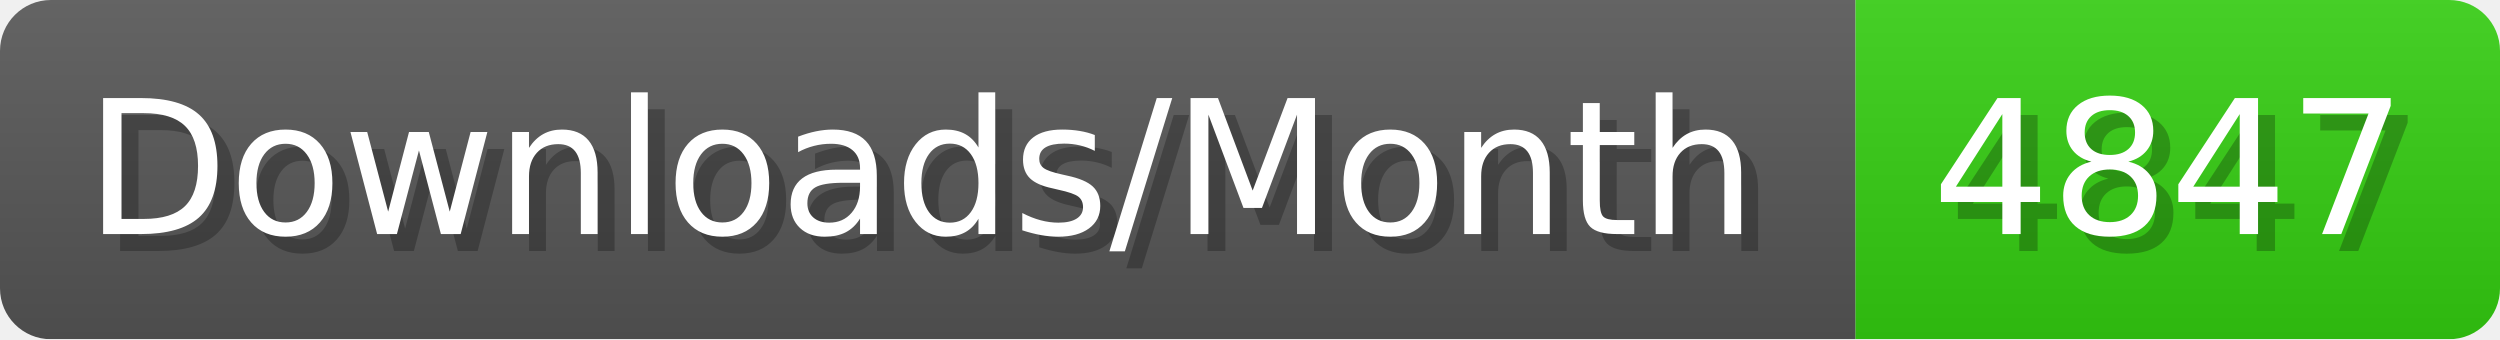
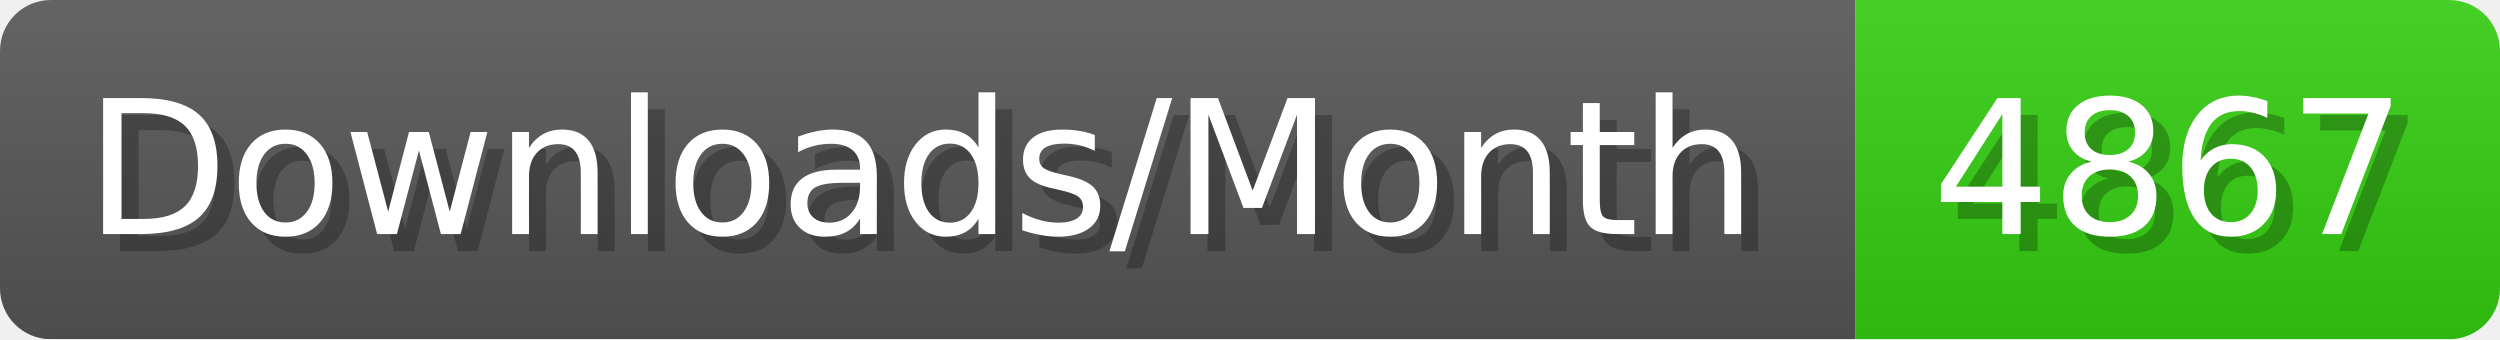
- <svg xmlns="http://www.w3.org/2000/svg" width="147.4" height="20" viewBox="0 0 1474 200" role="img" aria-label="Downloads/Month: 4847">
+ <svg xmlns="http://www.w3.org/2000/svg" width="147.4" height="20" viewBox="0 0 1474 200" role="img" aria-label="Downloads/Month: 4867">
  <linearGradient id="YlXUI" x2="0" y2="100%">
    <stop offset="0" stop-opacity=".1" stop-color="#EEE" />
    <stop offset="1" stop-opacity=".1" />
  </linearGradient>
  <mask id="JHhop">
    <rect width="1474" height="200" rx="30" fill="#FFF" />
  </mask>
  <g mask="url(#JHhop)">
    <rect width="1094" height="200" fill="#555" />
    <rect width="380" height="200" fill="#3C1" x="1094" />
    <rect width="1474" height="200" fill="url(#YlXUI)" />
  </g>
  <g aria-hidden="true" fill="#fff" text-anchor="start" font-family="Verdana,DejaVu Sans,sans-serif" font-size="110">
    <text x="60" y="148" textLength="994" fill="#000" opacity="0.25">Downloads/Month</text>
    <text x="50" y="138" textLength="994">Downloads/Month</text>
-     <text x="1149" y="148" textLength="280" fill="#000" opacity="0.25">4847</text>
-     <text x="1139" y="138" textLength="280">4847</text>
+     <text x="1149" y="148" textLength="280" fill="#000" opacity="0.25">4867</text>
+     <text x="1139" y="138" textLength="280">4867</text>
  </g>
</svg>
